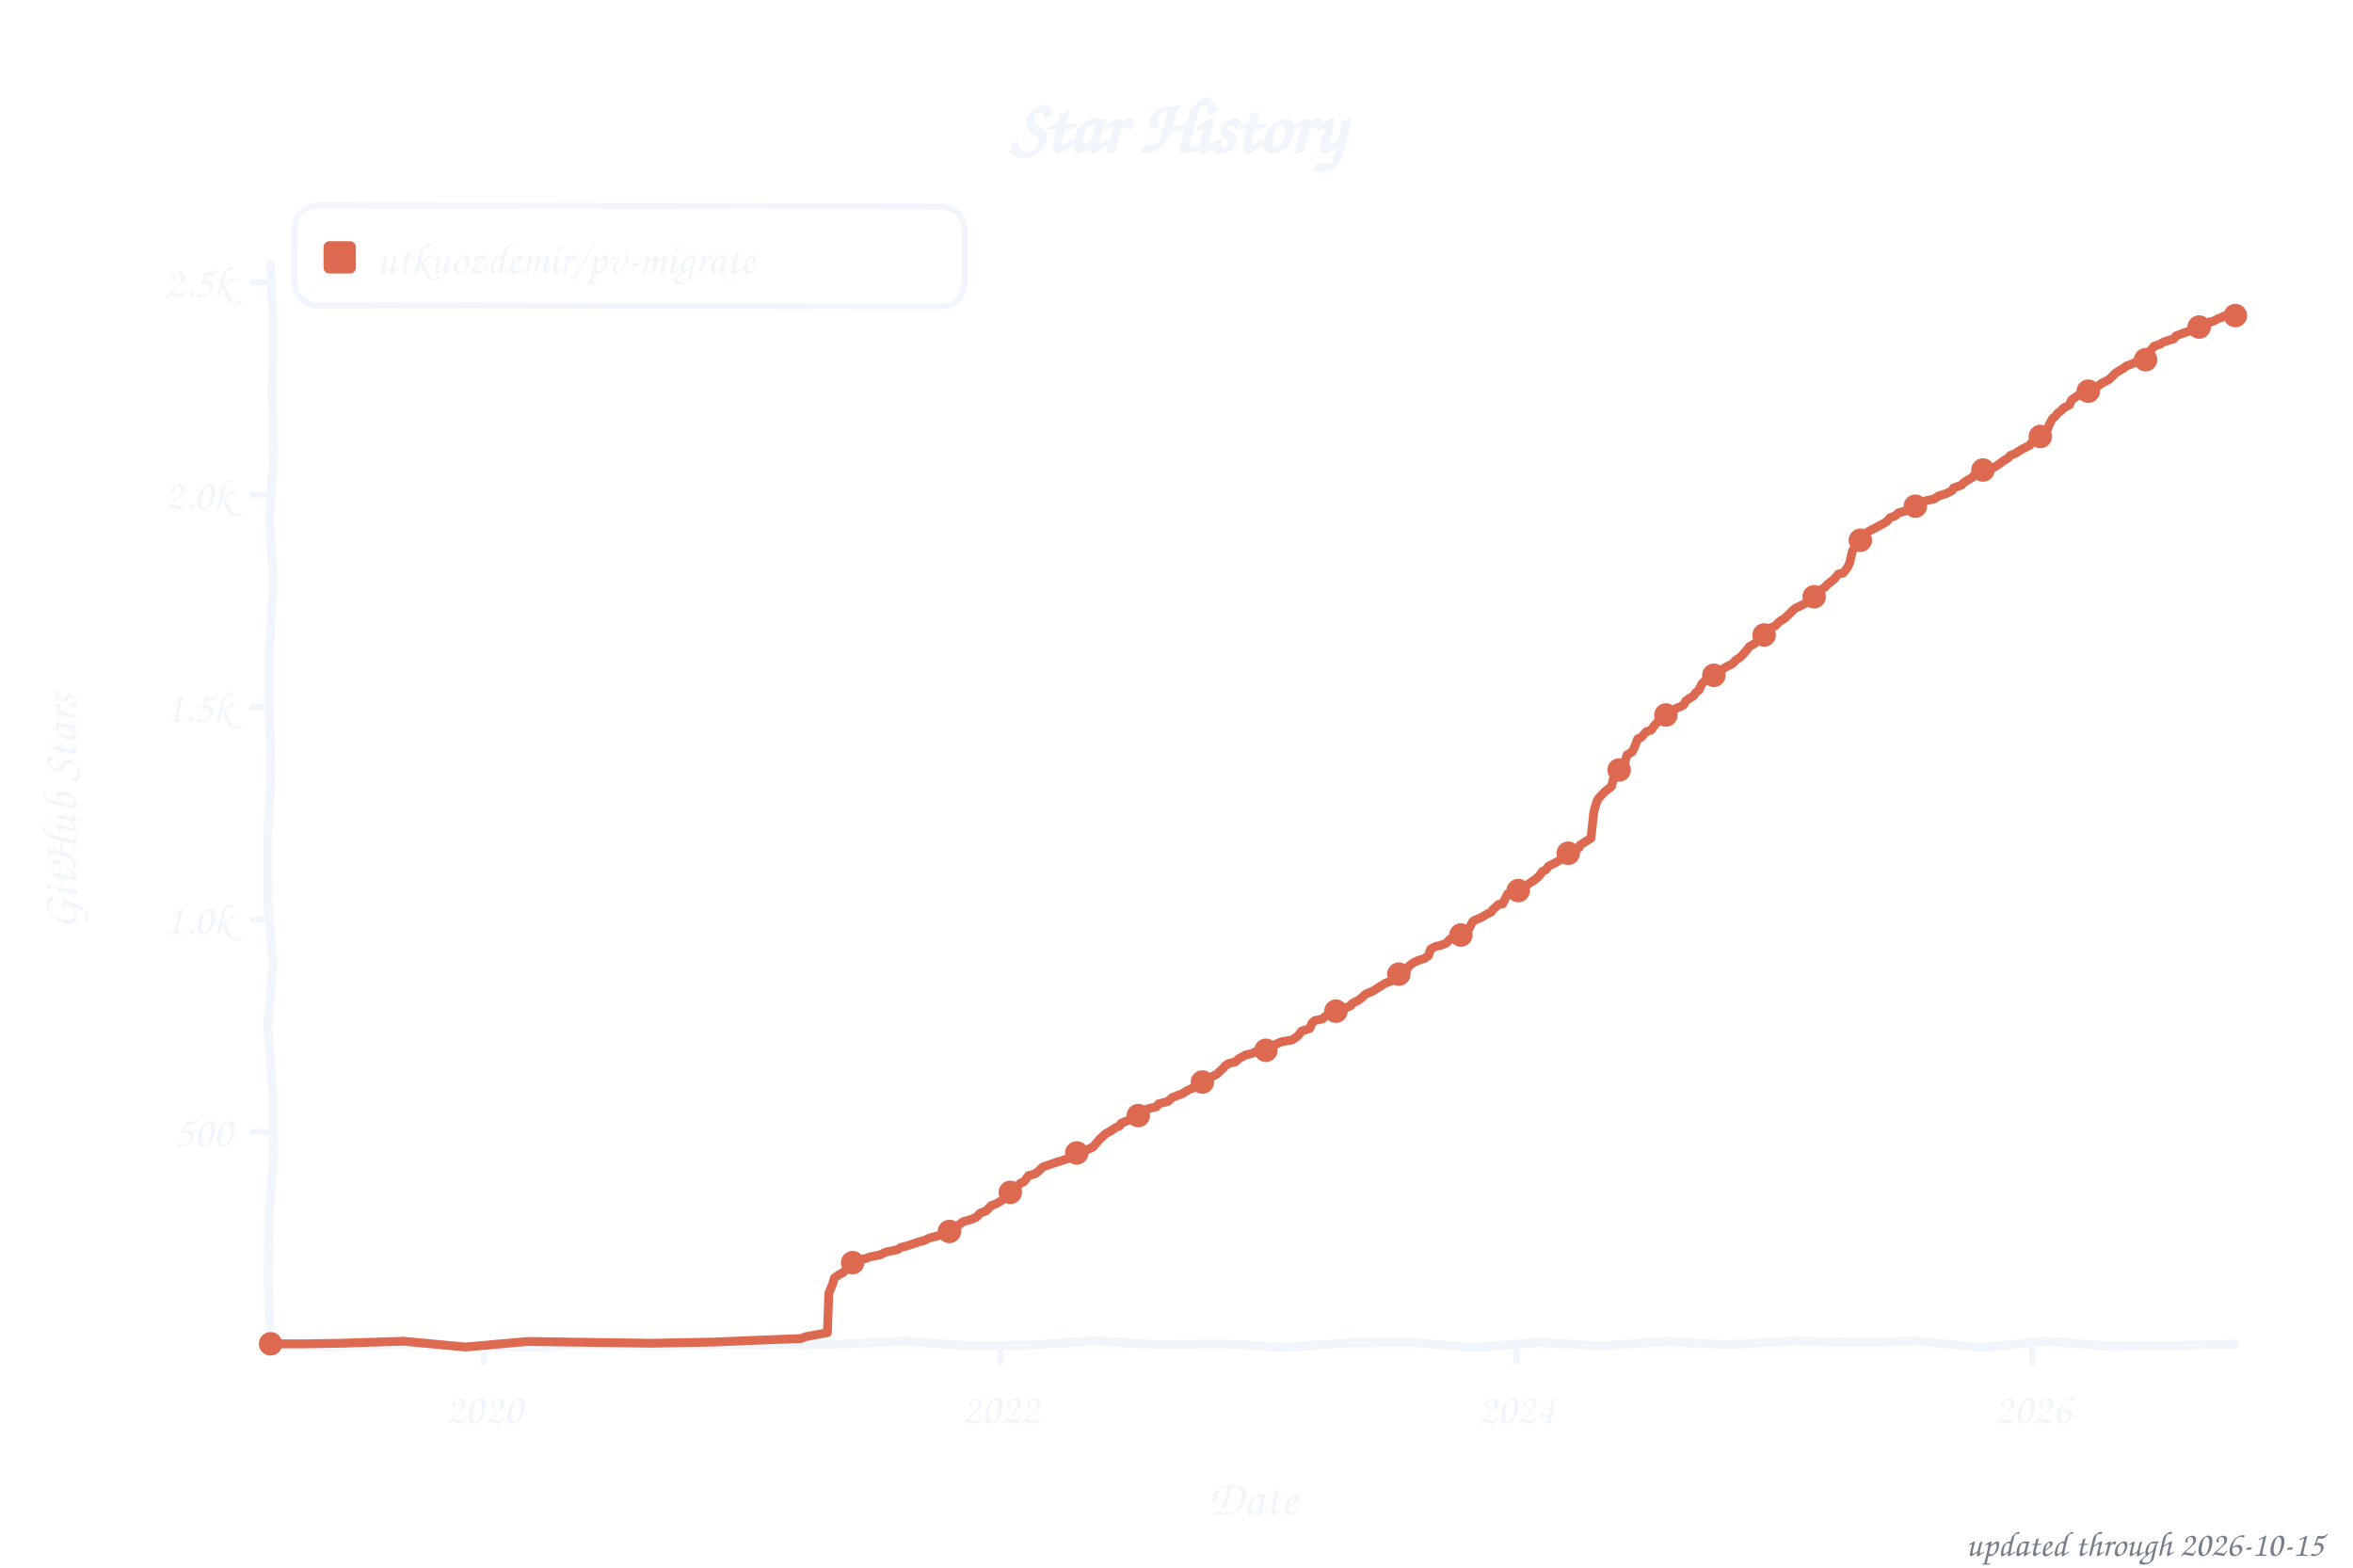
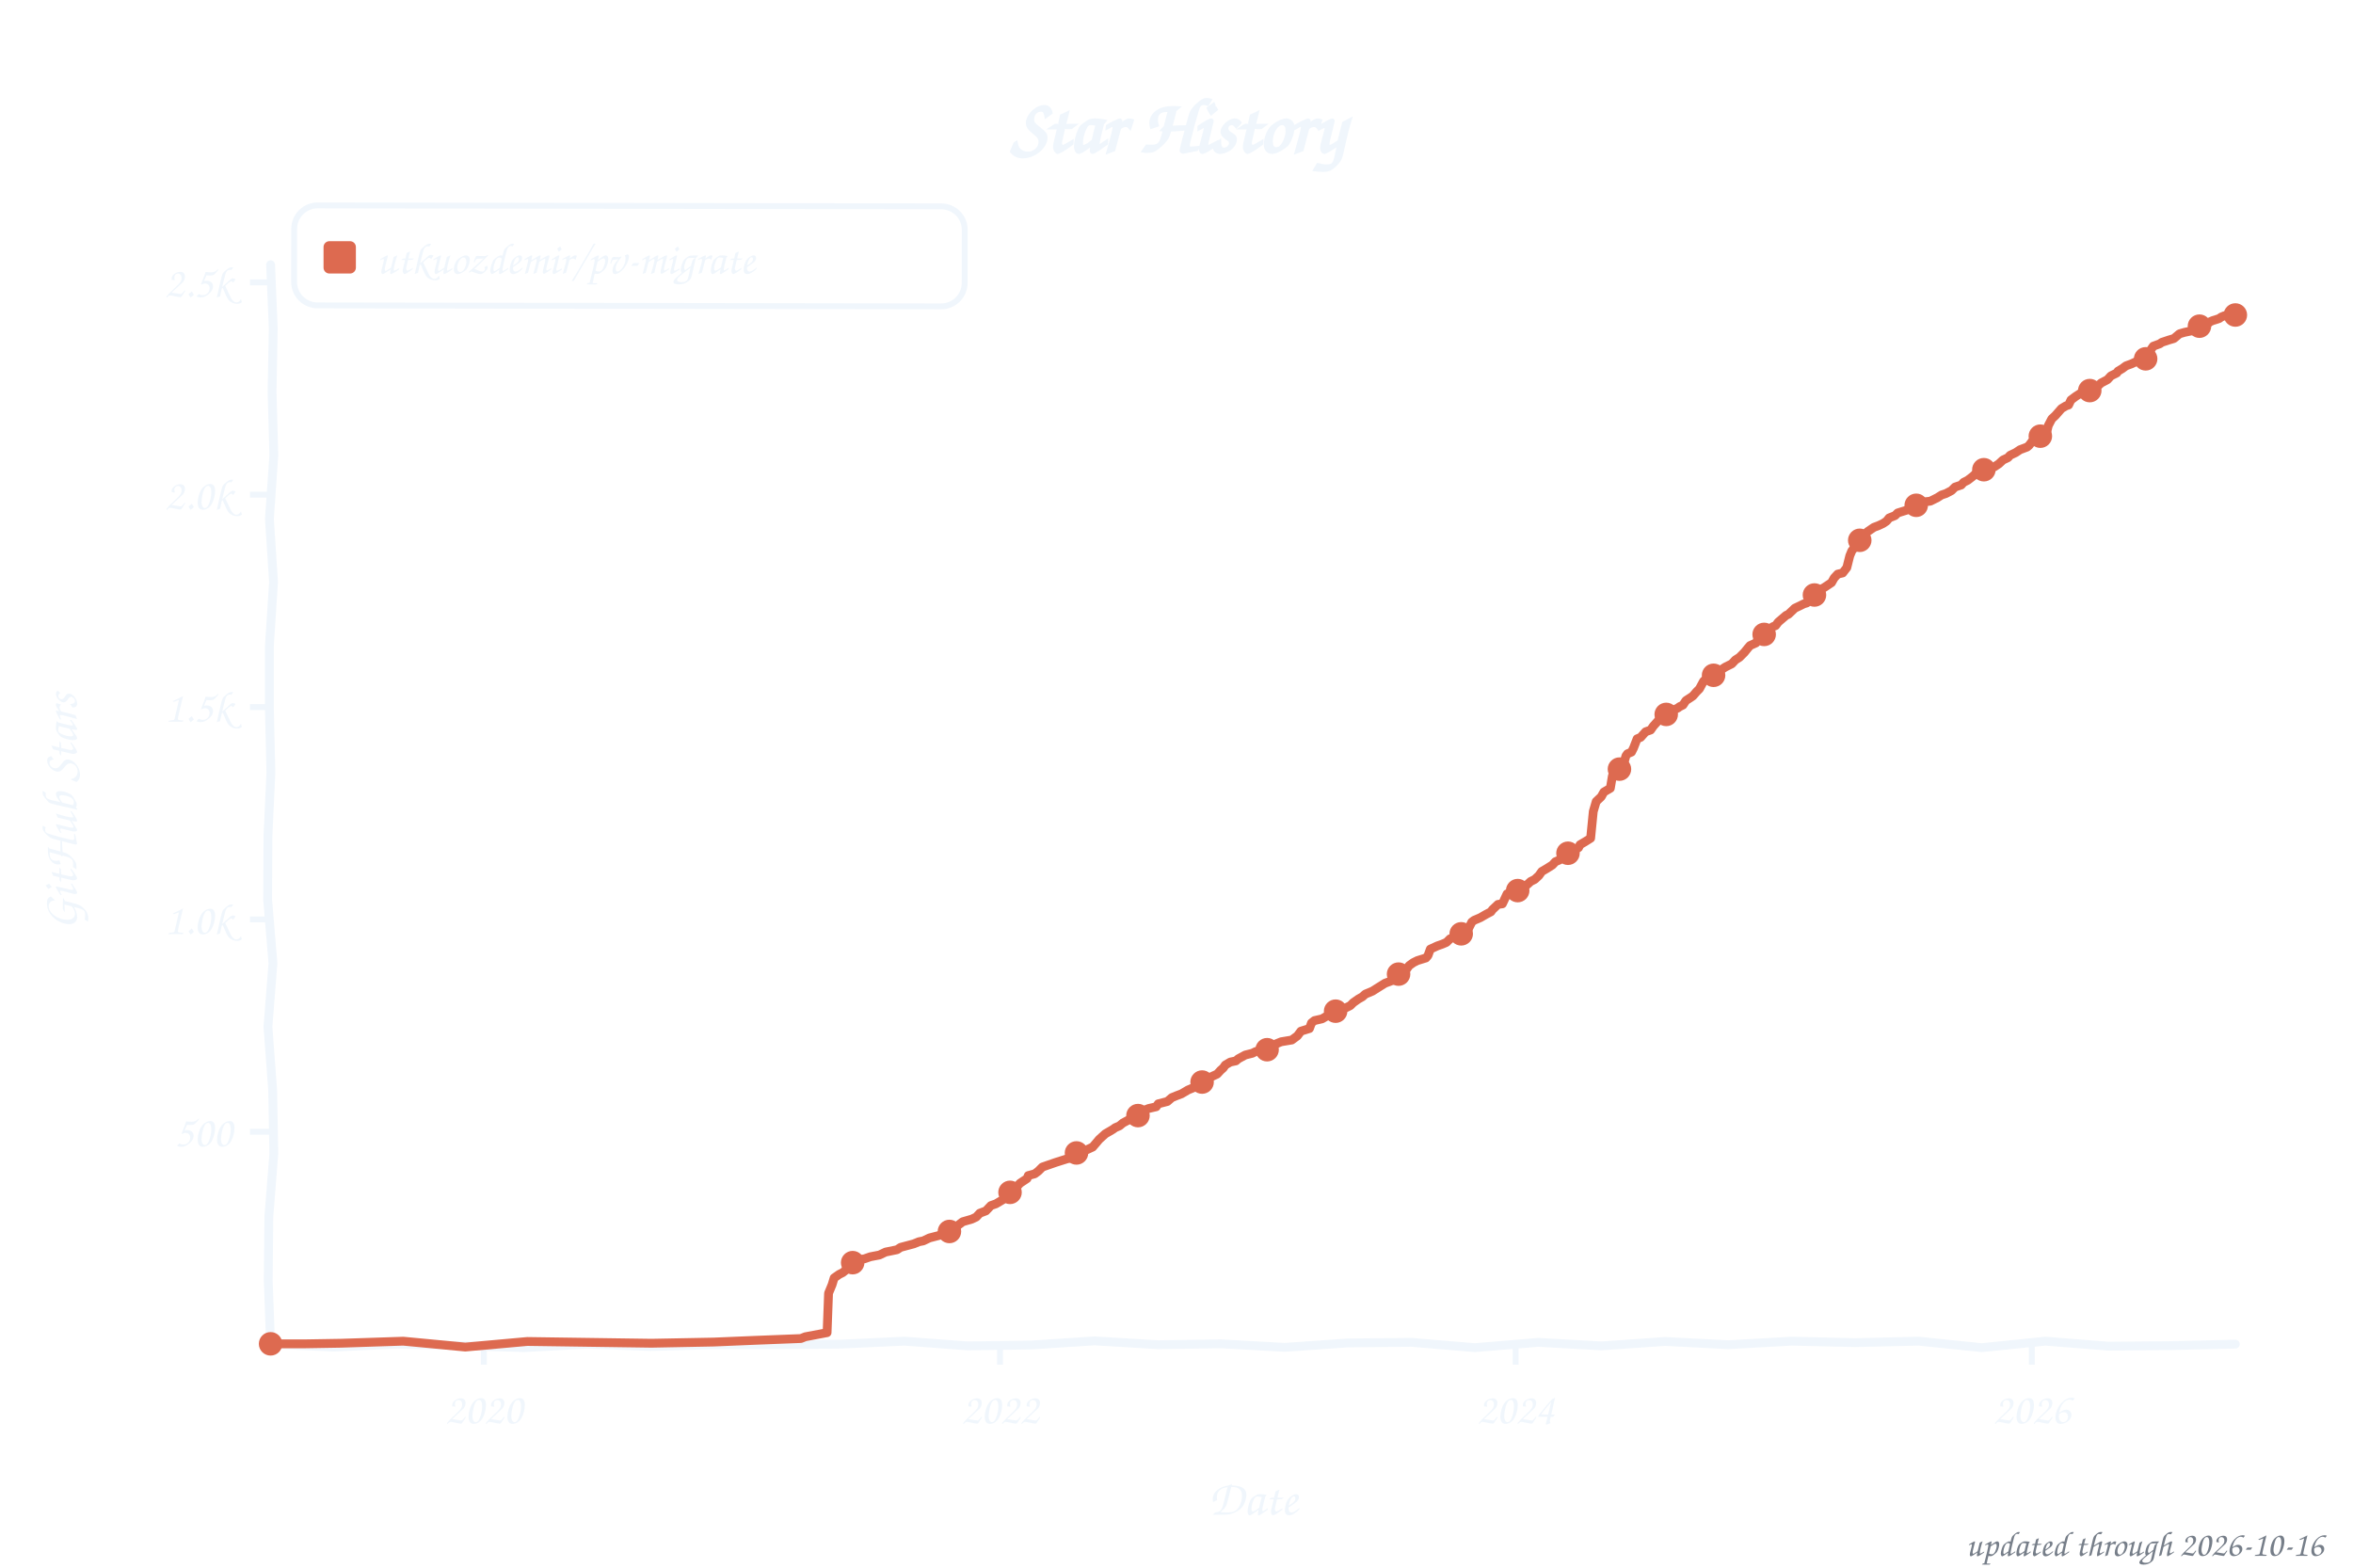
<svg xmlns="http://www.w3.org/2000/svg" width="800" height="533" viewBox="0 0 800 533" role="img" aria-label="Star history of utkuozdemir/pv-migrate">
  <style>text{font-family:"Comic Sans MS","Chalkboard SE","Comic Neue","Marker Felt",cursive}</style>
  <text x="400" y="52" font-size="26" font-weight="bold" text-anchor="middle" fill="#f0f6fc">Star History</text>
  <rect x="100" y="70" width="228" height="34" rx="8" fill="none" stroke="#f0f6fc" stroke-width="2" transform="rotate(0.09 214 87)" />
  <rect x="110" y="82" width="11" height="11" rx="2" fill="#dd6a50" />
  <text x="128" y="93" font-size="15" fill="#f0f6fc" textLength="189" lengthAdjust="spacingAndGlyphs">utkuozdemir/pv-migrate</text>
  <line x1="85" y1="384.8" x2="92" y2="384.8" stroke="#f0f6fc" stroke-width="2" />
  <text x="79" y="389.8" font-size="15" text-anchor="end" fill="#f0f6fc">500</text>
  <line x1="85" y1="312.6" x2="92" y2="312.6" stroke="#f0f6fc" stroke-width="2" />
  <text x="79" y="317.6" font-size="15" text-anchor="end" fill="#f0f6fc">1.0k</text>
  <line x1="85" y1="240.4" x2="92" y2="240.4" stroke="#f0f6fc" stroke-width="2" />
  <text x="79" y="245.4" font-size="15" text-anchor="end" fill="#f0f6fc">1.5k</text>
  <line x1="85" y1="168.2" x2="92" y2="168.2" stroke="#f0f6fc" stroke-width="2" />
  <text x="79" y="173.2" font-size="15" text-anchor="end" fill="#f0f6fc">2.0k</text>
  <line x1="85" y1="96.0" x2="92" y2="96.0" stroke="#f0f6fc" stroke-width="2" />
  <text x="79" y="101.0" font-size="15" text-anchor="end" fill="#f0f6fc">2.5k</text>
  <line x1="164.5" y1="457" x2="164.5" y2="464" stroke="#f0f6fc" stroke-width="2" />
  <text x="164.5" y="484" font-size="15" text-anchor="middle" fill="#f0f6fc">2020</text>
-   <line x1="340.1" y1="457" x2="340.1" y2="464" stroke="#f0f6fc" stroke-width="2" />
-   <text x="340.1" y="484" font-size="15" text-anchor="middle" fill="#f0f6fc">2022</text>
-   <line x1="515.5" y1="457" x2="515.5" y2="464" stroke="#f0f6fc" stroke-width="2" />
-   <text x="515.5" y="484" font-size="15" text-anchor="middle" fill="#f0f6fc">2024</text>
-   <line x1="691.1" y1="457" x2="691.1" y2="464" stroke="#f0f6fc" stroke-width="2" />
-   <text x="691.1" y="484" font-size="15" text-anchor="middle" fill="#f0f6fc">2026</text>
+   <line x1="340.0" y1="457" x2="340.0" y2="464" stroke="#f0f6fc" stroke-width="2" />
+   <text x="340.0" y="484" font-size="15" text-anchor="middle" fill="#f0f6fc">2022</text>
+   <line x1="515.3" y1="457" x2="515.3" y2="464" stroke="#f0f6fc" stroke-width="2" />
+   <text x="515.3" y="484" font-size="15" text-anchor="middle" fill="#f0f6fc">2024</text>
+   <line x1="690.8" y1="457" x2="690.8" y2="464" stroke="#f0f6fc" stroke-width="2" />
+   <text x="690.8" y="484" font-size="15" text-anchor="middle" fill="#f0f6fc">2026</text>
  <text x="426" y="515" font-size="17" text-anchor="middle" fill="#f0f6fc">Date</text>
  <text x="26" y="276" font-size="17" text-anchor="middle" fill="#f0f6fc" transform="rotate(-90 26 276)">GitHub Stars</text>
  <path d="M 92.0,90.0 L 92.9,111.6 L 92.5,133.2 L 93.1,154.8 L 91.6,176.4 L 93.0,197.9 L 91.6,219.5 L 91.6,241.1 L 92.1,262.7 L 91.1,284.3 L 91.0,305.9 L 92.8,327.5 L 91.1,349.1 L 92.7,370.6 L 93.1,392.2 L 91.4,413.8 L 91.2,435.4 L 92.0,457.0 L 113.5,458.0 L 135.1,457.0 L 156.6,457.5 L 178.2,458.2 L 199.7,457.0 L 221.3,457.8 L 242.8,457.2 L 264.4,457.2 L 285.9,457.0 L 307.5,456.0 L 329.0,457.6 L 350.6,457.3 L 372.1,455.9 L 393.7,457.2 L 415.2,456.9 L 436.8,458.1 L 458.3,456.6 L 479.9,456.4 L 501.4,458.2 L 523.0,456.4 L 544.5,457.6 L 566.1,456.1 L 587.6,457.2 L 609.2,456.0 L 630.7,456.5 L 652.3,456.0 L 673.8,458.2 L 695.4,456.0 L 716.9,457.7 L 738.5,457.5 L 760.0,457.0" fill="none" stroke="#f0f6fc" stroke-width="3" stroke-linecap="round" stroke-linejoin="round" />
-   <path d="M 92.0,456.9 L 104.0,456.9 L 116.0,456.7 L 137.1,456.0 L 158.2,458.0 L 179.3,456.1 L 200.4,456.4 L 221.5,456.7 L 242.6,456.3 L 257.0,455.7 L 272.4,455.1 L 273.8,454.5 L 281.3,453.1 L 281.8,439.7 L 283.0,436.8 L 283.7,434.5 L 285.4,433.3 L 286.6,432.7 L 287.5,431.9 L 288.5,429.6 L 291.4,428.4 L 294.0,428.0 L 295.9,427.3 L 299.1,426.7 L 301.2,425.7 L 305.1,424.9 L 306.3,424.1 L 308.4,423.6 L 312.5,422.2 L 313.9,421.9 L 316.1,420.9 L 320.7,419.7 L 322.1,418.9 L 324.3,417.9 L 325.7,416.7 L 327.4,415.4 L 330.5,414.5 L 332.0,413.8 L 333.2,412.5 L 335.3,411.7 L 337.0,409.9 L 338.7,409.3 L 340.8,408.0 L 341.6,407.0 L 342.8,406.3 L 344.7,404.0 L 345.9,403.4 L 346.9,402.3 L 348.1,401.8 L 349.7,399.7 L 351.9,399.1 L 353.1,398.2 L 354.5,396.8 L 356.5,396.1 L 359.1,395.2 L 362.9,394.0 L 363.9,393.8 L 365.1,392.3 L 367.3,391.7 L 369.0,391.2 L 371.6,390.0 L 372.8,388.6 L 373.8,387.4 L 375.9,385.5 L 378.3,384.1 L 379.3,383.4 L 380.7,382.8 L 381.2,381.9 L 383.6,380.9 L 384.8,380.5 L 386.5,379.6 L 387.9,378.7 L 389.6,377.3 L 390.6,376.9 L 393.2,376.3 L 393.9,375.3 L 397.1,374.5 L 398.5,373.2 L 400.2,372.5 L 401.9,371.9 L 404.0,370.6 L 405.9,369.8 L 406.9,368.8 L 409.5,367.6 L 410.3,366.8 L 411.7,366.2 L 413.6,365.3 L 415.1,363.9 L 416.0,363.1 L 416.5,362.4 L 417.7,361.6 L 420.1,361.0 L 421.1,360.0 L 423.5,358.7 L 425.9,358.1 L 427.1,357.5 L 430.9,356.9 L 432.4,356.1 L 433.6,355.1 L 435.7,354.2 L 439.3,353.6 L 441.3,352.2 L 442.5,350.6 L 445.3,349.7 L 446.1,347.8 L 447.0,347.0 L 449.7,346.4 L 450.6,345.5 L 453.3,344.9 L 455.2,343.5 L 457.1,342.9 L 459.3,341.9 L 459.7,341.2 L 461.7,340.2 L 463.4,338.9 L 464.3,338.0 L 466.7,337.0 L 468.6,335.8 L 471.0,334.3 L 473.4,333.4 L 474.6,332.7 L 475.6,331.2 L 477.8,330.4 L 479.2,328.3 L 480.6,327.3 L 482.1,326.6 L 484.2,325.9 L 485.7,324.9 L 486.4,322.7 L 488.1,321.8 L 489.8,321.4 L 491.7,320.7 L 493.1,319.2 L 494.8,318.5 L 496.7,317.9 L 498.7,316.8 L 499.4,315.9 L 500.6,313.5 L 501.3,312.9 L 503.5,312.0 L 505.4,310.9 L 507.1,310.0 L 507.5,309.3 L 509.5,307.5 L 510.9,307.3 L 512.6,303.9 L 515.5,303.4 L 516.9,302.6 L 517.9,301.6 L 519.3,300.8 L 520.0,300.3 L 522.0,299.0 L 523.4,297.7 L 524.4,296.3 L 525.6,295.7 L 526.5,294.5 L 528.7,293.4 L 530.4,292.4 L 530.8,292.0 L 532.0,290.5 L 534.5,289.6 L 536.9,288.2 L 537.3,287.2 L 539.0,286.2 L 540.9,285.0 L 541.9,275.9 L 542.9,272.5 L 543.6,271.3 L 545.5,269.3 L 546.2,268.7 L 547.9,267.4 L 548.9,263.1 L 550.5,261.8 L 551.3,260.9 L 552.2,260.0 L 553.2,256.6 L 554.9,255.7 L 555.6,254.3 L 556.8,251.2 L 558.0,250.7 L 559.7,248.8 L 561.4,248.2 L 562.3,246.9 L 564.0,245.0 L 565.9,243.7 L 566.6,242.9 L 568.6,241.7 L 570.0,240.8 L 571.2,240.3 L 572.4,239.7 L 573.1,238.4 L 574.3,237.5 L 575.8,236.6 L 576.5,235.5 L 577.7,234.6 L 578.6,232.5 L 580.1,231.0 L 581.5,230.0 L 583.2,229.1 L 583.9,228.4 L 585.4,227.7 L 586.8,226.8 L 589.0,225.7 L 590.2,224.4 L 591.6,223.5 L 592.8,222.3 L 594.3,220.5 L 594.7,219.9 L 596.7,218.7 L 597.9,217.7 L 599.5,216.0 L 601.5,214.4 L 601.9,213.5 L 603.6,212.8 L 604.8,211.5 L 606.8,210.2 L 608.2,208.9 L 609.6,207.5 L 610.4,206.8 L 612.3,205.9 L 613.5,205.3 L 614.4,205.0 L 615.6,203.6 L 616.8,202.9 L 618.3,201.6 L 618.8,200.7 L 620.4,199.7 L 621.2,198.8 L 623.6,196.9 L 625.0,195.2 L 626.7,194.8 L 628.1,193.0 L 628.9,191.3 L 629.8,187.3 L 631.0,185.8 L 631.7,184.5 L 632.5,183.7 L 633.7,182.6 L 635.1,180.8 L 636.8,179.9 L 638.7,178.9 L 640.4,178.0 L 641.6,177.2 L 642.5,176.1 L 644.5,175.3 L 645.4,174.4 L 647.6,173.8 L 648.8,173.3 L 650.5,172.7 L 651.7,171.8 L 652.9,170.7 L 657.7,169.6 L 659.1,168.6 L 661.5,167.9 L 663.7,166.8 L 664.2,165.9 L 667.0,164.9 L 667.5,164.2 L 669.4,163.0 L 670.6,162.3 L 671.8,160.8 L 673.8,160.0 L 676.9,159.2 L 678.3,158.7 L 679.8,157.7 L 681.0,156.8 L 682.9,155.6 L 683.4,154.9 L 685.1,154.2 L 686.7,153.2 L 687.7,152.6 L 690.1,151.4 L 690.6,150.6 L 692.5,149.7 L 693.7,148.4 L 695.6,147.3 L 696.8,144.2 L 697.8,142.4 L 699.0,141.3 L 699.5,140.6 L 700.9,139.5 L 701.6,138.7 L 703.6,137.7 L 704.3,136.0 L 706.0,134.8 L 707.2,134.0 L 709.1,133.3 L 710.8,132.8 L 711.7,131.8 L 713.4,131.2 L 714.4,130.4 L 716.0,129.6 L 717.2,128.9 L 719.2,126.9 L 720.6,126.0 L 722.0,125.2 L 723.0,124.4 L 724.2,124.0 L 726.6,122.9 L 728.5,122.6 L 730.5,121.7 L 731.2,119.1 L 732.4,117.7 L 734.3,117.1 L 735.3,116.4 L 737.7,115.6 L 739.1,115.2 L 739.8,114.2 L 742.5,113.2 L 744.6,112.5 L 745.6,112.3 L 747.0,111.5 L 748.0,110.9 L 748.5,110.7 L 749.7,110.6 L 750.6,110.2 L 751.4,109.4 L 752.3,109.3 L 753.5,108.7 L 754.2,108.3 L 755.2,108.0 L 756.2,107.4 L 757.1,107.3 L 758.1,107.3 L 759.3,107.4 L 760.0,107.3" fill="none" stroke="#dd6a50" stroke-width="3" stroke-linecap="round" stroke-linejoin="round" />
+   <path d="M 92.0,456.9 L 104.0,456.9 L 116.0,456.7 L 137.1,456.0 L 158.2,458.0 L 179.3,456.1 L 200.4,456.4 L 221.5,456.7 L 242.6,456.3 L 257.0,455.7 L 272.3,455.1 L 273.8,454.5 L 281.2,453.1 L 281.7,439.7 L 282.9,436.8 L 283.6,434.5 L 285.3,433.3 L 286.5,432.7 L 287.5,431.9 L 288.4,429.6 L 291.3,428.4 L 293.9,428.0 L 295.9,427.3 L 299.0,426.7 L 301.1,425.7 L 305.0,424.9 L 306.2,424.1 L 310.7,422.9 L 312.4,422.2 L 313.9,421.9 L 316.0,420.9 L 320.6,419.7 L 322.0,418.9 L 324.2,417.9 L 325.6,416.7 L 327.3,415.4 L 330.4,414.5 L 331.9,413.8 L 333.1,412.5 L 335.2,411.7 L 336.9,409.9 L 338.6,409.3 L 340.8,408.0 L 341.5,407.0 L 342.7,406.3 L 344.6,404.0 L 345.8,403.4 L 346.8,402.3 L 349.2,400.7 L 349.6,399.7 L 351.8,399.1 L 353.0,398.2 L 354.4,396.8 L 356.4,396.1 L 359.0,395.2 L 362.8,394.0 L 363.8,393.8 L 365.0,392.3 L 367.2,391.7 L 368.9,391.2 L 371.5,390.0 L 372.7,388.6 L 373.7,387.4 L 375.8,385.5 L 378.2,384.1 L 379.2,383.4 L 380.6,382.8 L 381.8,381.8 L 383.5,380.9 L 385.9,379.9 L 386.6,379.5 L 387.8,378.7 L 389.5,377.3 L 390.5,376.9 L 393.1,376.3 L 393.8,375.3 L 396.9,374.5 L 398.4,373.2 L 400.1,372.5 L 401.7,371.9 L 403.9,370.6 L 405.8,369.8 L 406.8,368.8 L 409.4,367.6 L 410.2,366.8 L 411.6,366.2 L 413.8,365.2 L 415.0,363.9 L 415.9,363.1 L 416.6,362.1 L 418.3,361.1 L 420.2,360.7 L 421.0,360.0 L 423.4,358.7 L 425.8,358.1 L 427.0,357.5 L 430.8,356.9 L 432.2,356.1 L 433.4,355.1 L 435.6,354.2 L 439.2,353.6 L 441.1,352.2 L 442.3,350.6 L 445.2,349.7 L 445.9,347.8 L 446.9,347.0 L 449.5,346.4 L 451.2,345.4 L 453.4,344.5 L 455.5,343.4 L 457.9,342.5 L 459.1,341.9 L 460.1,340.9 L 461.8,339.7 L 463.2,338.9 L 464.2,338.0 L 466.6,337.0 L 468.5,335.8 L 470.9,334.3 L 473.3,333.4 L 474.5,332.7 L 475.5,331.2 L 477.6,330.4 L 479.1,328.3 L 480.5,327.3 L 481.9,326.6 L 484.8,325.7 L 485.5,324.9 L 486.3,322.7 L 488.7,321.6 L 490.4,321.0 L 491.8,320.4 L 493.0,319.2 L 495.9,318.1 L 497.1,317.2 L 498.5,316.8 L 499.2,315.9 L 500.4,313.5 L 501.2,312.9 L 503.3,312.0 L 505.2,310.9 L 506.9,310.0 L 507.4,309.3 L 509.3,307.5 L 510.8,307.3 L 512.4,303.9 L 515.3,303.4 L 516.8,302.6 L 517.7,301.6 L 519.2,300.8 L 520.4,299.7 L 521.8,299.0 L 523.2,297.7 L 524.2,296.3 L 525.9,295.3 L 527.8,294.1 L 528.8,293.0 L 530.2,292.4 L 530.7,292.0 L 531.9,290.5 L 534.3,289.6 L 536.7,288.2 L 537.2,287.2 L 538.9,286.2 L 540.8,285.0 L 541.7,275.9 L 542.7,272.5 L 544.4,270.9 L 545.3,269.3 L 547.5,268.0 L 548.2,263.8 L 549.4,262.6 L 550.4,261.8 L 551.8,260.5 L 552.8,257.0 L 553.3,256.3 L 554.7,255.7 L 555.4,254.3 L 556.6,251.2 L 557.8,250.7 L 559.5,248.8 L 561.2,248.2 L 562.1,246.9 L 563.8,245.0 L 565.7,243.7 L 566.5,242.9 L 568.4,241.7 L 570.5,240.7 L 571.0,240.3 L 572.2,239.7 L 573.2,238.2 L 574.9,237.1 L 575.6,236.6 L 576.8,235.2 L 577.8,234.2 L 579.2,231.6 L 580.6,230.4 L 581.4,230.0 L 583.0,229.1 L 583.8,228.4 L 585.2,227.7 L 586.6,226.8 L 588.8,225.7 L 590.0,224.4 L 591.4,223.5 L 593.1,221.8 L 594.3,220.3 L 595.0,219.5 L 597.0,218.6 L 597.9,217.0 L 599.4,216.0 L 601.3,214.4 L 602.7,213.1 L 603.7,212.7 L 604.6,211.5 L 607.3,209.2 L 608.0,208.9 L 609.7,207.3 L 610.2,206.8 L 612.1,205.9 L 613.3,205.3 L 614.3,205.0 L 615.5,203.6 L 616.7,202.9 L 618.1,201.6 L 618.6,200.7 L 620.3,199.7 L 622.7,198.1 L 623.6,196.5 L 624.8,195.2 L 626.5,194.8 L 627.9,193.0 L 628.9,189.0 L 629.6,187.3 L 630.8,185.8 L 631.5,184.5 L 632.7,183.2 L 633.9,182.1 L 634.9,180.8 L 637.1,179.3 L 638.7,178.7 L 640.2,178.0 L 641.4,177.2 L 642.3,176.1 L 644.3,175.3 L 645.2,174.4 L 648.1,173.5 L 649.1,173.1 L 650.5,172.5 L 651.9,170.9 L 656.3,170.4 L 658.7,169.2 L 660.1,168.3 L 661.6,167.8 L 663.5,166.8 L 664.7,165.6 L 666.8,164.9 L 667.6,164.0 L 669.0,163.3 L 670.7,162.0 L 672.1,160.7 L 674.0,159.8 L 676.7,159.2 L 678.1,158.7 L 679.6,157.7 L 681.0,156.4 L 682.7,155.6 L 683.4,154.8 L 685.3,153.9 L 686.8,152.9 L 689.2,152.0 L 689.9,151.4 L 690.8,150.2 L 692.3,149.7 L 694.2,147.8 L 695.9,146.8 L 696.4,144.7 L 697.6,142.4 L 698.8,141.3 L 699.5,140.5 L 700.9,138.9 L 702.4,138.0 L 703.3,137.7 L 704.1,136.0 L 705.7,134.8 L 707.4,133.7 L 709.1,133.1 L 710.5,132.8 L 711.5,131.8 L 713.4,131.1 L 714.4,130.2 L 716.5,129.1 L 717.7,127.8 L 719.7,126.8 L 720.1,126.2 L 721.6,125.3 L 722.8,124.4 L 724.7,123.7 L 726.4,122.9 L 728.8,122.4 L 730.2,121.7 L 731.2,119.0 L 732.1,117.7 L 734.3,116.9 L 735.0,116.4 L 737.4,115.6 L 739.1,115.1 L 741.0,113.5 L 742.7,113.0 L 745.1,112.5 L 745.8,111.9 L 746.8,111.5 L 747.8,110.9 L 749.0,110.7 L 749.9,110.3 L 750.4,110.2 L 751.4,109.4 L 752.3,109.0 L 753.3,108.7 L 754.5,108.3 L 755.2,107.8 L 756.4,107.3 L 757.1,107.3 L 758.1,107.3 L 759.0,107.4 L 760.0,107.1" fill="none" stroke="#dd6a50" stroke-width="3" stroke-linecap="round" stroke-linejoin="round" />
  <circle cx="92.0" cy="456.9" r="4" fill="#dd6a50" />
  <circle cx="289.9" cy="429.3" r="4" fill="#dd6a50" />
  <circle cx="322.8" cy="418.7" r="4" fill="#dd6a50" />
-   <circle cx="343.5" cy="405.4" r="4" fill="#dd6a50" />
-   <circle cx="366.1" cy="392.0" r="4" fill="#dd6a50" />
-   <circle cx="387.0" cy="379.3" r="4" fill="#dd6a50" />
-   <circle cx="408.8" cy="367.9" r="4" fill="#dd6a50" />
-   <circle cx="430.4" cy="357.1" r="4" fill="#dd6a50" />
-   <circle cx="454.2" cy="343.8" r="4" fill="#dd6a50" />
-   <circle cx="475.6" cy="331.2" r="4" fill="#dd6a50" />
-   <circle cx="496.7" cy="317.9" r="4" fill="#dd6a50" />
-   <circle cx="516.2" cy="302.8" r="4" fill="#dd6a50" />
-   <circle cx="533.2" cy="290.1" r="4" fill="#dd6a50" />
-   <circle cx="550.5" cy="261.8" r="4" fill="#dd6a50" />
-   <circle cx="566.4" cy="243.1" r="4" fill="#dd6a50" />
-   <circle cx="582.7" cy="229.6" r="4" fill="#dd6a50" />
-   <circle cx="599.8" cy="215.9" r="4" fill="#dd6a50" />
-   <circle cx="616.8" cy="202.9" r="4" fill="#dd6a50" />
-   <circle cx="632.5" cy="183.7" r="4" fill="#dd6a50" />
-   <circle cx="651.2" cy="172.1" r="4" fill="#dd6a50" />
-   <circle cx="674.2" cy="159.8" r="4" fill="#dd6a50" />
-   <circle cx="693.7" cy="148.4" r="4" fill="#dd6a50" />
-   <circle cx="710.0" cy="133.0" r="4" fill="#dd6a50" />
-   <circle cx="729.5" cy="122.3" r="4" fill="#dd6a50" />
-   <circle cx="747.7" cy="111.2" r="4" fill="#dd6a50" />
-   <circle cx="760.0" cy="107.3" r="4" fill="#dd6a50" />
-   <text x="790" y="529" font-size="12" text-anchor="end" fill="#767e89">updated through 2026-10-15</text>
+   <circle cx="343.4" cy="405.4" r="4" fill="#dd6a50" />
+   <circle cx="366.0" cy="392.0" r="4" fill="#dd6a50" />
+   <circle cx="386.9" cy="379.3" r="4" fill="#dd6a50" />
+   <circle cx="408.7" cy="367.9" r="4" fill="#dd6a50" />
+   <circle cx="430.8" cy="356.9" r="4" fill="#dd6a50" />
+   <circle cx="454.1" cy="343.8" r="4" fill="#dd6a50" />
+   <circle cx="475.5" cy="331.2" r="4" fill="#dd6a50" />
+   <circle cx="496.8" cy="317.5" r="4" fill="#dd6a50" />
+   <circle cx="516.0" cy="302.8" r="4" fill="#dd6a50" />
+   <circle cx="533.1" cy="290.1" r="4" fill="#dd6a50" />
+   <circle cx="550.6" cy="261.5" r="4" fill="#dd6a50" />
+   <circle cx="566.5" cy="242.9" r="4" fill="#dd6a50" />
+   <circle cx="582.6" cy="229.6" r="4" fill="#dd6a50" />
+   <circle cx="599.8" cy="215.7" r="4" fill="#dd6a50" />
+   <circle cx="616.9" cy="202.3" r="4" fill="#dd6a50" />
+   <circle cx="632.3" cy="183.7" r="4" fill="#dd6a50" />
+   <circle cx="651.5" cy="171.8" r="4" fill="#dd6a50" />
+   <circle cx="674.5" cy="159.7" r="4" fill="#dd6a50" />
+   <circle cx="693.7" cy="148.3" r="4" fill="#dd6a50" />
+   <circle cx="710.5" cy="132.8" r="4" fill="#dd6a50" />
+   <circle cx="729.5" cy="122.0" r="4" fill="#dd6a50" />
+   <circle cx="747.8" cy="110.9" r="4" fill="#dd6a50" />
+   <circle cx="760.0" cy="107.1" r="4" fill="#dd6a50" />
+   <text x="790" y="529" font-size="12" text-anchor="end" fill="#767e89">updated through 2026-10-16</text>
</svg>
